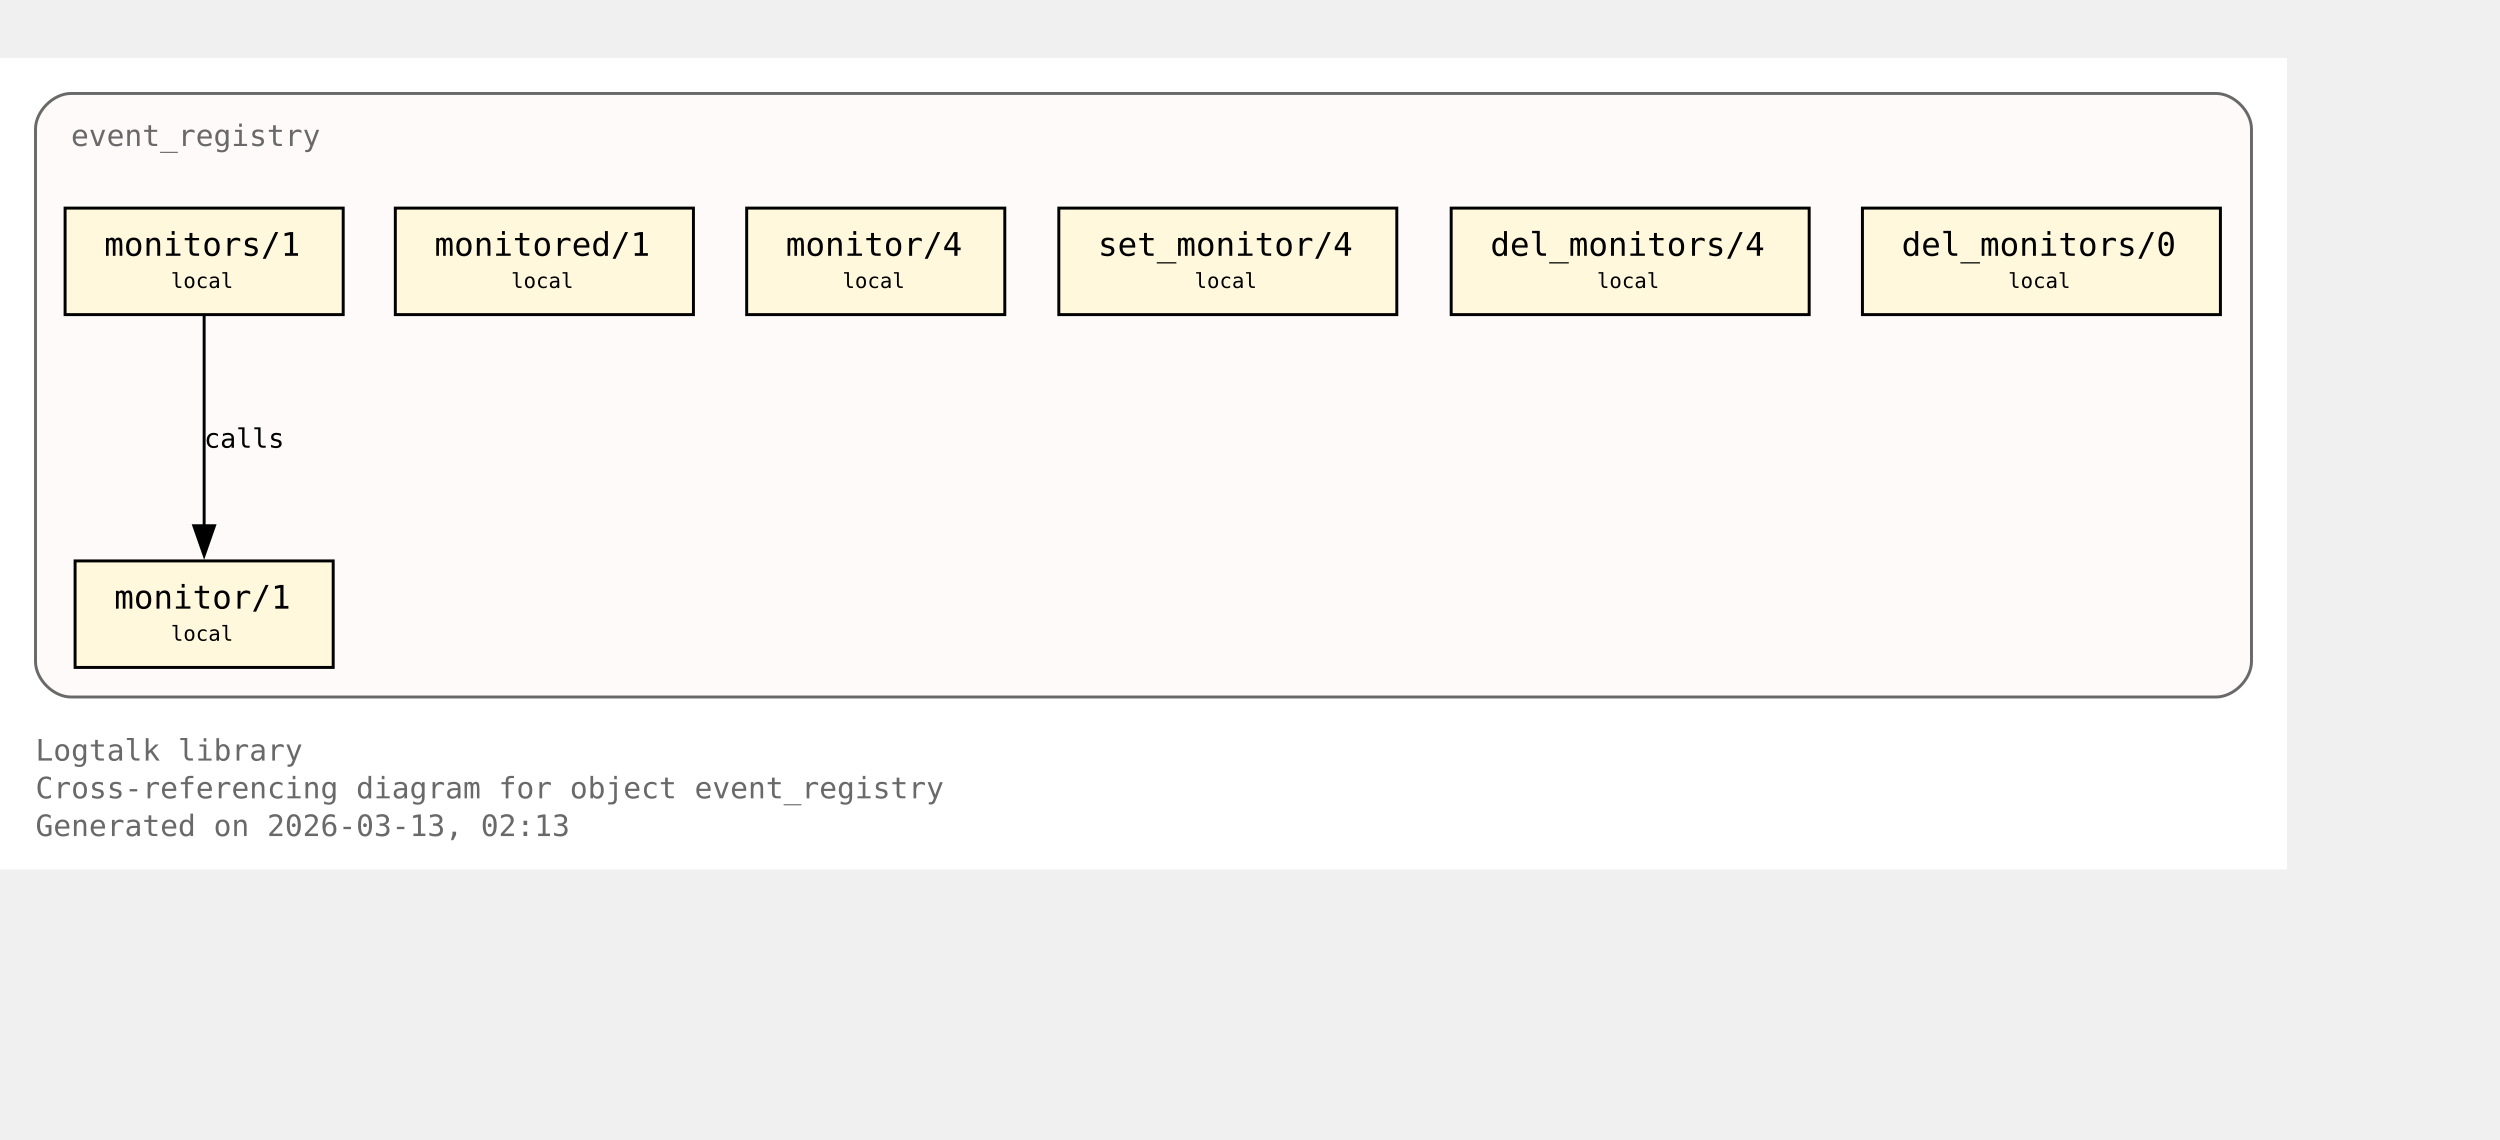
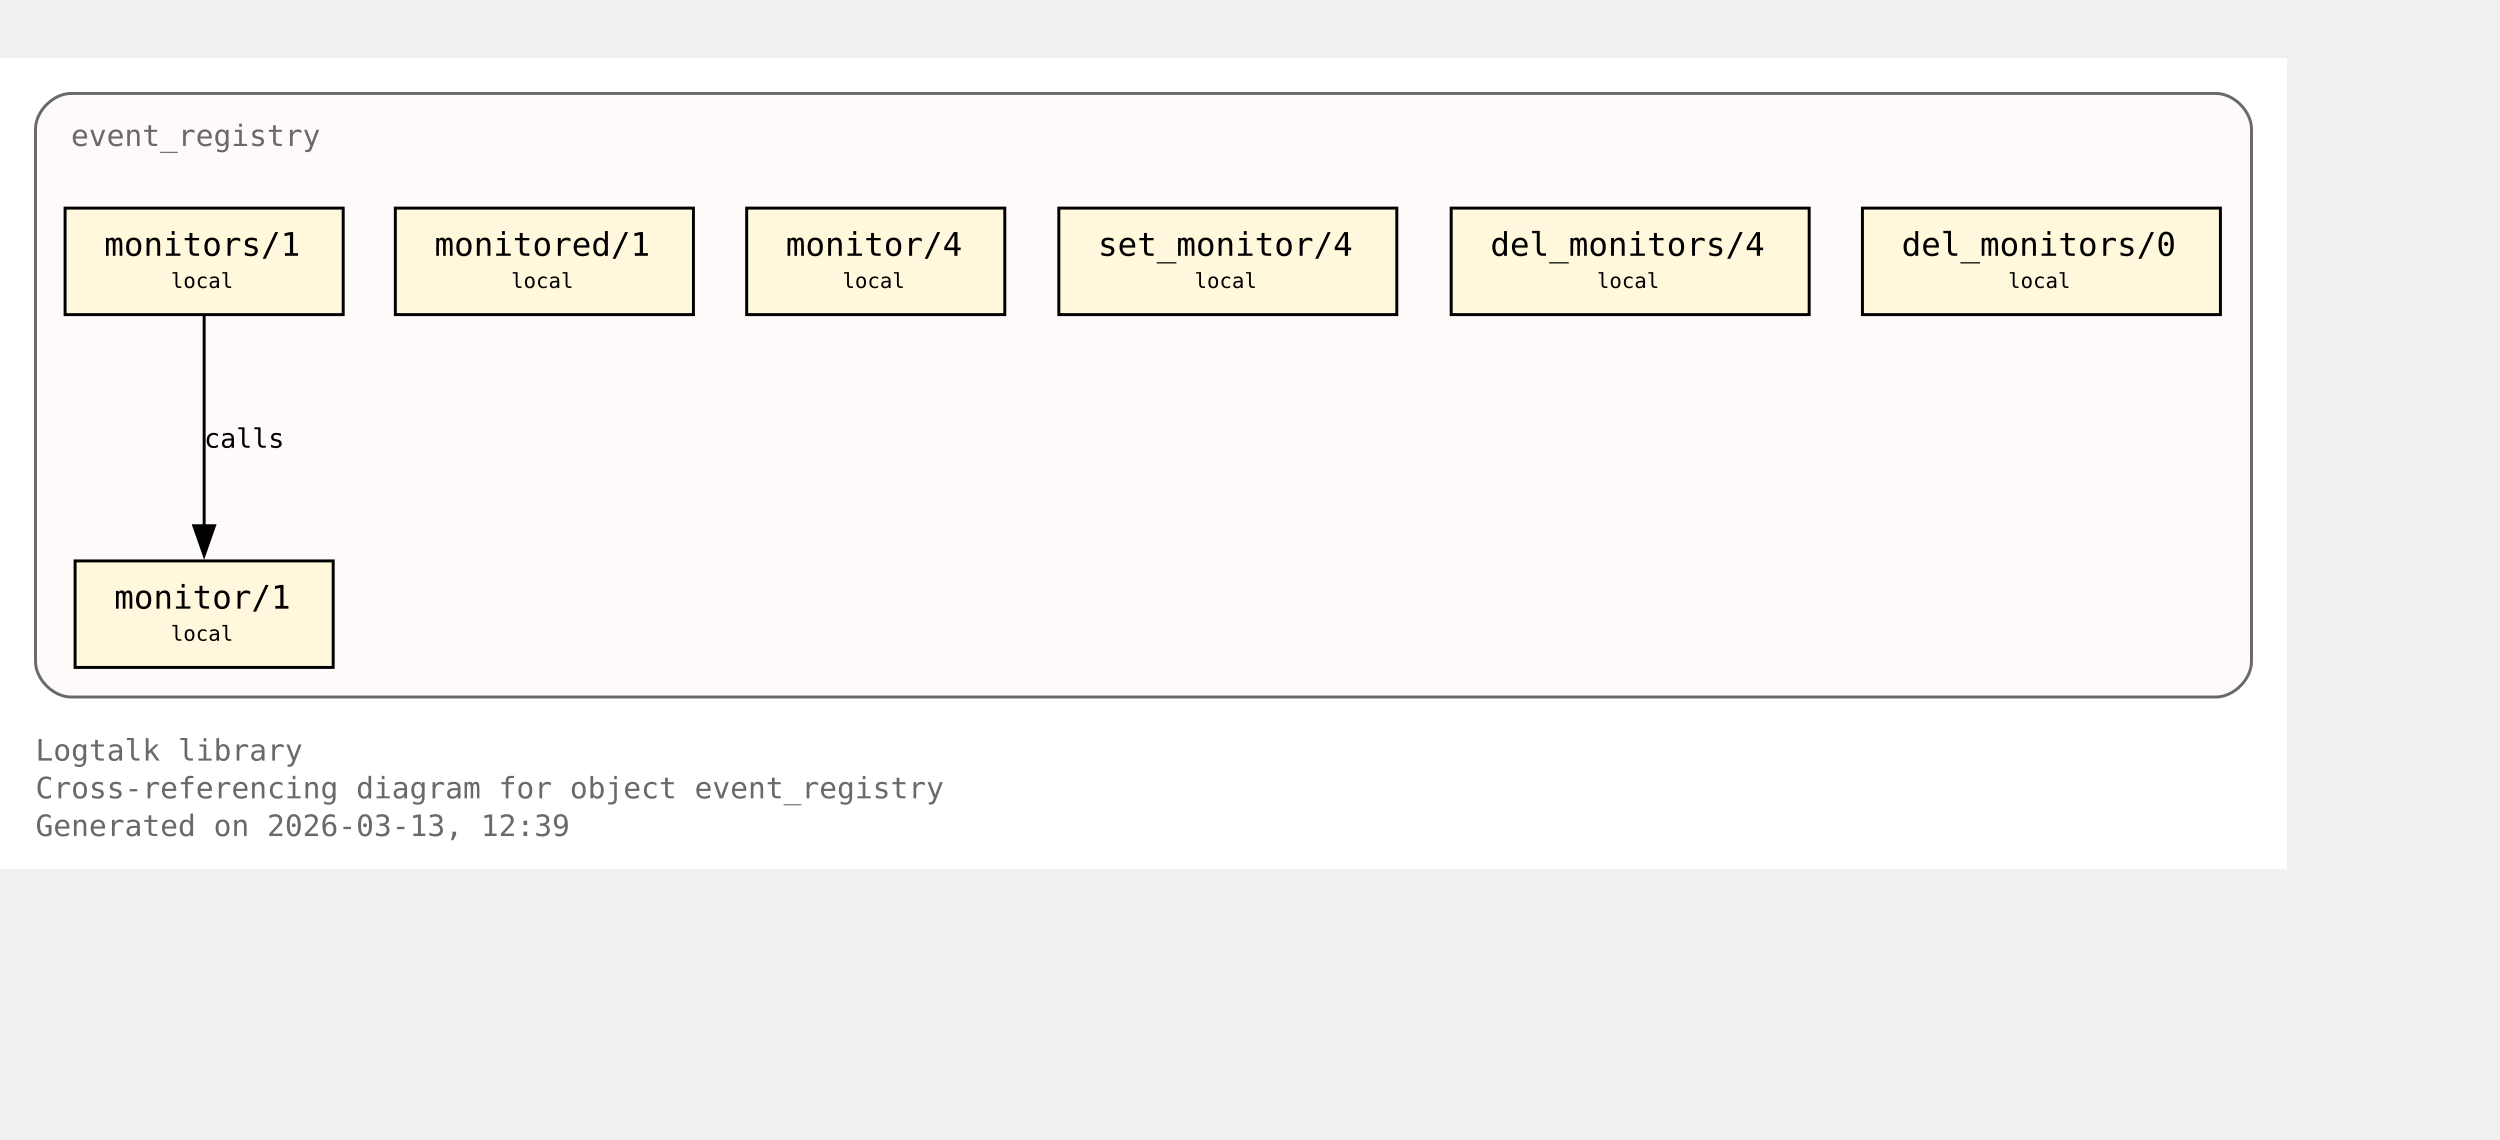
<svg xmlns="http://www.w3.org/2000/svg" xmlns:xlink="http://www.w3.org/1999/xlink" width="917pt" height="418pt" viewBox="72.00 72.00 845.00 346.00">
  <g id="graph0" class="graph" transform="scale(1 1) rotate(0) translate(76 342.25)">
    <polygon fill="white" stroke="none" points="-4,4 -4,-270.25 769,-270.25 769,4 -4,4" />
    <text xml:space="preserve" text-anchor="start" x="8" y="-32.75" font-family="Monospace" font-size="10.00" fill="dimgray">Logtalk library</text>
    <text xml:space="preserve" text-anchor="start" x="8" y="-20" font-family="Monospace" font-size="10.00" fill="dimgray">Cross-referencing diagram for object event_registry</text>
-     <text xml:space="preserve" text-anchor="start" x="8" y="-7.25" font-family="Monospace" font-size="10.00" fill="dimgray">Generated on 2026-03-13, 02:13</text>
+     <text xml:space="preserve" text-anchor="start" x="8" y="-7.25" font-family="Monospace" font-size="10.00" fill="dimgray">Generated on 2026-03-13, 12:39</text>
    <g id="clust1" class="cluster">
      <g id="a_clust1">
        <a xlink:title="event_registry">
          <path fill="snow" stroke="dimgray" d="M20,-54.25C20,-54.25 745,-54.25 745,-54.25 751,-54.25 757,-60.25 757,-66.25 757,-66.25 757,-246.25 757,-246.25 757,-252.25 751,-258.25 745,-258.25 745,-258.25 20,-258.25 20,-258.25 14,-258.25 8,-252.25 8,-246.25 8,-246.25 8,-66.25 8,-66.25 8,-60.25 14,-54.25 20,-54.25" />
          <g id="a_clust1_0">
-             <a xlink:href="https://github.com/LogtalkDotOrg/logtalk3/tree/1584163cb3a06bc8420d263e24e8f869381c30f4/library/events/event_registry.lgt#L23" xlink:title="https://github.com/LogtalkDotOrg/logtalk3/tree/1584163cb3a06bc8420d263e24e8f869381c30f4/library/events/event_registry.lgt#L23">
+             <a xlink:href="https://github.com/LogtalkDotOrg/logtalk3/tree/6435655acce3160229058dfa81378513d9fbb28f/library/events/event_registry.lgt#L23" xlink:title="https://github.com/LogtalkDotOrg/logtalk3/tree/6435655acce3160229058dfa81378513d9fbb28f/library/events/event_registry.lgt#L23">
              <text xml:space="preserve" text-anchor="start" x="20" y="-240.5" font-family="Monospace" font-size="10.00" fill="dimgray">event_registry</text>
            </a>
          </g>
        </a>
      </g>
    </g>
    <g id="node1" class="node">
      <polygon fill="cornsilk" stroke="black" points="108.62,-100.25 21.38,-100.25 21.38,-64.25 108.62,-64.25 108.62,-100.25" />
      <text xml:space="preserve" text-anchor="start" x="29.38" y="-84.5" font-family="Monospace" font-size="9.00"> </text>
      <g id="a_node1_1">
-         <a xlink:href="https://github.com/LogtalkDotOrg/logtalk3/tree/1584163cb3a06bc8420d263e24e8f869381c30f4/library/events/event_registry.lgt#L33" xlink:title="https://github.com/LogtalkDotOrg/logtalk3/tree/1584163cb3a06bc8420d263e24e8f869381c30f4/library/events/event_registry.lgt#L33">
+         <a xlink:href="https://github.com/LogtalkDotOrg/logtalk3/tree/6435655acce3160229058dfa81378513d9fbb28f/library/events/event_registry.lgt#L33" xlink:title="https://github.com/LogtalkDotOrg/logtalk3/tree/6435655acce3160229058dfa81378513d9fbb28f/library/events/event_registry.lgt#L33">
          <text xml:space="preserve" text-anchor="start" x="34.62" y="-84.12" font-family="Monospace" font-size="11.00">monitor/1</text>
        </a>
      </g>
      <text xml:space="preserve" text-anchor="start" x="95.38" y="-84.5" font-family="Monospace" font-size="9.00"> </text>
      <text xml:space="preserve" text-anchor="start" x="29.38" y="-72.12" font-family="Monospace" font-size="9.00"> </text>
      <text xml:space="preserve" text-anchor="start" x="53.75" y="-73.25" font-family="Monospace" font-size="7.00">local</text>
      <text xml:space="preserve" text-anchor="start" x="95.38" y="-72.12" font-family="Monospace" font-size="9.00"> </text>
    </g>
    <g id="node2" class="node">
      <polygon fill="cornsilk" stroke="black" points="112,-219.5 18,-219.5 18,-183.5 112,-183.5 112,-219.5" />
      <text xml:space="preserve" text-anchor="start" x="26" y="-203.75" font-family="Monospace" font-size="9.00"> </text>
      <g id="a_node2_2">
-         <a xlink:href="https://github.com/LogtalkDotOrg/logtalk3/tree/1584163cb3a06bc8420d263e24e8f869381c30f4/library/events/event_registry.lgt#L37" xlink:title="https://github.com/LogtalkDotOrg/logtalk3/tree/1584163cb3a06bc8420d263e24e8f869381c30f4/library/events/event_registry.lgt#L37">
+         <a xlink:href="https://github.com/LogtalkDotOrg/logtalk3/tree/6435655acce3160229058dfa81378513d9fbb28f/library/events/event_registry.lgt#L37" xlink:title="https://github.com/LogtalkDotOrg/logtalk3/tree/6435655acce3160229058dfa81378513d9fbb28f/library/events/event_registry.lgt#L37">
          <text xml:space="preserve" text-anchor="start" x="31.25" y="-203.38" font-family="Monospace" font-size="11.00">monitors/1</text>
        </a>
      </g>
      <text xml:space="preserve" text-anchor="start" x="98.75" y="-203.75" font-family="Monospace" font-size="9.00"> </text>
      <text xml:space="preserve" text-anchor="start" x="26" y="-191.38" font-family="Monospace" font-size="9.00"> </text>
      <text xml:space="preserve" text-anchor="start" x="53.75" y="-192.5" font-family="Monospace" font-size="7.00">local</text>
      <text xml:space="preserve" text-anchor="start" x="98.75" y="-191.38" font-family="Monospace" font-size="9.00"> </text>
    </g>
    <g id="edge1" class="edge">
      <g id="a_edge1">
-         <a xlink:href="https://github.com/LogtalkDotOrg/logtalk3/tree/1584163cb3a06bc8420d263e24e8f869381c30f4/library/events/event_registry.lgt#L37" xlink:title="calls">
+         <a xlink:href="https://github.com/LogtalkDotOrg/logtalk3/tree/6435655acce3160229058dfa81378513d9fbb28f/library/events/event_registry.lgt#L37" xlink:title="calls">
          <path fill="none" stroke="black" d="M65,-183.2C65,-164.5 65,-134.37 65,-112.08" />
          <polygon fill="black" stroke="black" points="68.5,-112.14 65,-102.14 61.5,-112.14 68.5,-112.14" />
        </a>
      </g>
      <g id="a_edge1-label">
-         <a xlink:href="https://github.com/LogtalkDotOrg/logtalk3/tree/1584163cb3a06bc8420d263e24e8f869381c30f4/library/events/event_registry.lgt#L37" xlink:title="https://github.com/LogtalkDotOrg/logtalk3/tree/1584163cb3a06bc8420d263e24e8f869381c30f4/library/events/event_registry.lgt#L37">
+         <a xlink:href="https://github.com/LogtalkDotOrg/logtalk3/tree/6435655acce3160229058dfa81378513d9fbb28f/library/events/event_registry.lgt#L37" xlink:title="https://github.com/LogtalkDotOrg/logtalk3/tree/6435655acce3160229058dfa81378513d9fbb28f/library/events/event_registry.lgt#L37">
          <text xml:space="preserve" text-anchor="start" x="65" y="-138.5" font-family="Monospace" font-size="9.00">calls</text>
        </a>
      </g>
    </g>
    <g id="node3" class="node">
      <polygon fill="cornsilk" stroke="black" points="230.38,-219.5 129.62,-219.5 129.62,-183.5 230.38,-183.5 230.38,-219.5" />
      <text xml:space="preserve" text-anchor="start" x="137.62" y="-203.75" font-family="Monospace" font-size="9.00"> </text>
      <g id="a_node3_3">
-         <a xlink:href="https://github.com/LogtalkDotOrg/logtalk3/tree/1584163cb3a06bc8420d263e24e8f869381c30f4/library/events/event_registry.lgt#L43" xlink:title="https://github.com/LogtalkDotOrg/logtalk3/tree/1584163cb3a06bc8420d263e24e8f869381c30f4/library/events/event_registry.lgt#L43">
+         <a xlink:href="https://github.com/LogtalkDotOrg/logtalk3/tree/6435655acce3160229058dfa81378513d9fbb28f/library/events/event_registry.lgt#L43" xlink:title="https://github.com/LogtalkDotOrg/logtalk3/tree/6435655acce3160229058dfa81378513d9fbb28f/library/events/event_registry.lgt#L43">
          <text xml:space="preserve" text-anchor="start" x="142.88" y="-203.38" font-family="Monospace" font-size="11.00">monitored/1</text>
        </a>
      </g>
      <text xml:space="preserve" text-anchor="start" x="217.12" y="-203.75" font-family="Monospace" font-size="9.00"> </text>
      <text xml:space="preserve" text-anchor="start" x="137.62" y="-191.38" font-family="Monospace" font-size="9.00"> </text>
      <text xml:space="preserve" text-anchor="start" x="168.75" y="-192.5" font-family="Monospace" font-size="7.00">local</text>
      <text xml:space="preserve" text-anchor="start" x="217.12" y="-191.38" font-family="Monospace" font-size="9.00"> </text>
    </g>
    <g id="node4" class="node">
      <polygon fill="cornsilk" stroke="black" points="335.62,-219.5 248.38,-219.5 248.38,-183.5 335.62,-183.5 335.62,-219.5" />
      <text xml:space="preserve" text-anchor="start" x="256.38" y="-203.75" font-family="Monospace" font-size="9.00"> </text>
      <g id="a_node4_4">
-         <a xlink:href="https://github.com/LogtalkDotOrg/logtalk3/tree/1584163cb3a06bc8420d263e24e8f869381c30f4/library/events/event_registry.lgt#L54" xlink:title="https://github.com/LogtalkDotOrg/logtalk3/tree/1584163cb3a06bc8420d263e24e8f869381c30f4/library/events/event_registry.lgt#L54">
+         <a xlink:href="https://github.com/LogtalkDotOrg/logtalk3/tree/6435655acce3160229058dfa81378513d9fbb28f/library/events/event_registry.lgt#L54" xlink:title="https://github.com/LogtalkDotOrg/logtalk3/tree/6435655acce3160229058dfa81378513d9fbb28f/library/events/event_registry.lgt#L54">
          <text xml:space="preserve" text-anchor="start" x="261.62" y="-203.38" font-family="Monospace" font-size="11.00">monitor/4</text>
        </a>
      </g>
      <text xml:space="preserve" text-anchor="start" x="322.38" y="-203.75" font-family="Monospace" font-size="9.00"> </text>
      <text xml:space="preserve" text-anchor="start" x="256.38" y="-191.38" font-family="Monospace" font-size="9.00"> </text>
      <text xml:space="preserve" text-anchor="start" x="280.75" y="-192.5" font-family="Monospace" font-size="7.00">local</text>
      <text xml:space="preserve" text-anchor="start" x="322.38" y="-191.38" font-family="Monospace" font-size="9.00"> </text>
    </g>
    <g id="node5" class="node">
      <polygon fill="cornsilk" stroke="black" points="468.12,-219.5 353.88,-219.5 353.88,-183.5 468.12,-183.5 468.12,-219.5" />
      <text xml:space="preserve" text-anchor="start" x="361.88" y="-203.75" font-family="Monospace" font-size="9.00"> </text>
      <g id="a_node5_5">
-         <a xlink:href="https://github.com/LogtalkDotOrg/logtalk3/tree/1584163cb3a06bc8420d263e24e8f869381c30f4/library/events/event_registry.lgt#L58" xlink:title="https://github.com/LogtalkDotOrg/logtalk3/tree/1584163cb3a06bc8420d263e24e8f869381c30f4/library/events/event_registry.lgt#L58">
+         <a xlink:href="https://github.com/LogtalkDotOrg/logtalk3/tree/6435655acce3160229058dfa81378513d9fbb28f/library/events/event_registry.lgt#L58" xlink:title="https://github.com/LogtalkDotOrg/logtalk3/tree/6435655acce3160229058dfa81378513d9fbb28f/library/events/event_registry.lgt#L58">
          <text xml:space="preserve" text-anchor="start" x="367.12" y="-203.38" font-family="Monospace" font-size="11.00">set_monitor/4</text>
        </a>
      </g>
      <text xml:space="preserve" text-anchor="start" x="454.88" y="-203.75" font-family="Monospace" font-size="9.00"> </text>
      <text xml:space="preserve" text-anchor="start" x="361.88" y="-191.38" font-family="Monospace" font-size="9.00"> </text>
      <text xml:space="preserve" text-anchor="start" x="399.75" y="-192.5" font-family="Monospace" font-size="7.00">local</text>
      <text xml:space="preserve" text-anchor="start" x="454.88" y="-191.38" font-family="Monospace" font-size="9.00"> </text>
    </g>
    <g id="node6" class="node">
      <polygon fill="cornsilk" stroke="black" points="607.5,-219.5 486.5,-219.5 486.5,-183.5 607.5,-183.5 607.5,-219.5" />
      <text xml:space="preserve" text-anchor="start" x="494.5" y="-203.75" font-family="Monospace" font-size="9.00"> </text>
      <g id="a_node6_6">
-         <a xlink:href="https://github.com/LogtalkDotOrg/logtalk3/tree/1584163cb3a06bc8420d263e24e8f869381c30f4/library/events/event_registry.lgt#L62" xlink:title="https://github.com/LogtalkDotOrg/logtalk3/tree/1584163cb3a06bc8420d263e24e8f869381c30f4/library/events/event_registry.lgt#L62">
+         <a xlink:href="https://github.com/LogtalkDotOrg/logtalk3/tree/6435655acce3160229058dfa81378513d9fbb28f/library/events/event_registry.lgt#L62" xlink:title="https://github.com/LogtalkDotOrg/logtalk3/tree/6435655acce3160229058dfa81378513d9fbb28f/library/events/event_registry.lgt#L62">
          <text xml:space="preserve" text-anchor="start" x="499.75" y="-203.38" font-family="Monospace" font-size="11.00">del_monitors/4</text>
        </a>
      </g>
      <text xml:space="preserve" text-anchor="start" x="594.25" y="-203.75" font-family="Monospace" font-size="9.00"> </text>
      <text xml:space="preserve" text-anchor="start" x="494.5" y="-191.38" font-family="Monospace" font-size="9.00"> </text>
      <text xml:space="preserve" text-anchor="start" x="535.75" y="-192.5" font-family="Monospace" font-size="7.00">local</text>
      <text xml:space="preserve" text-anchor="start" x="594.25" y="-191.38" font-family="Monospace" font-size="9.00"> </text>
    </g>
    <g id="node7" class="node">
      <polygon fill="cornsilk" stroke="black" points="746.5,-219.5 625.5,-219.5 625.5,-183.5 746.5,-183.5 746.5,-219.5" />
      <text xml:space="preserve" text-anchor="start" x="633.5" y="-203.75" font-family="Monospace" font-size="9.00"> </text>
      <g id="a_node7_7">
-         <a xlink:href="https://github.com/LogtalkDotOrg/logtalk3/tree/1584163cb3a06bc8420d263e24e8f869381c30f4/library/events/event_registry.lgt#L66" xlink:title="https://github.com/LogtalkDotOrg/logtalk3/tree/1584163cb3a06bc8420d263e24e8f869381c30f4/library/events/event_registry.lgt#L66">
+         <a xlink:href="https://github.com/LogtalkDotOrg/logtalk3/tree/6435655acce3160229058dfa81378513d9fbb28f/library/events/event_registry.lgt#L66" xlink:title="https://github.com/LogtalkDotOrg/logtalk3/tree/6435655acce3160229058dfa81378513d9fbb28f/library/events/event_registry.lgt#L66">
          <text xml:space="preserve" text-anchor="start" x="638.75" y="-203.38" font-family="Monospace" font-size="11.00">del_monitors/0</text>
        </a>
      </g>
      <text xml:space="preserve" text-anchor="start" x="733.25" y="-203.75" font-family="Monospace" font-size="9.00"> </text>
      <text xml:space="preserve" text-anchor="start" x="633.5" y="-191.38" font-family="Monospace" font-size="9.00"> </text>
      <text xml:space="preserve" text-anchor="start" x="674.75" y="-192.5" font-family="Monospace" font-size="7.00">local</text>
      <text xml:space="preserve" text-anchor="start" x="733.25" y="-191.38" font-family="Monospace" font-size="9.00"> </text>
    </g>
  </g>
</svg>
